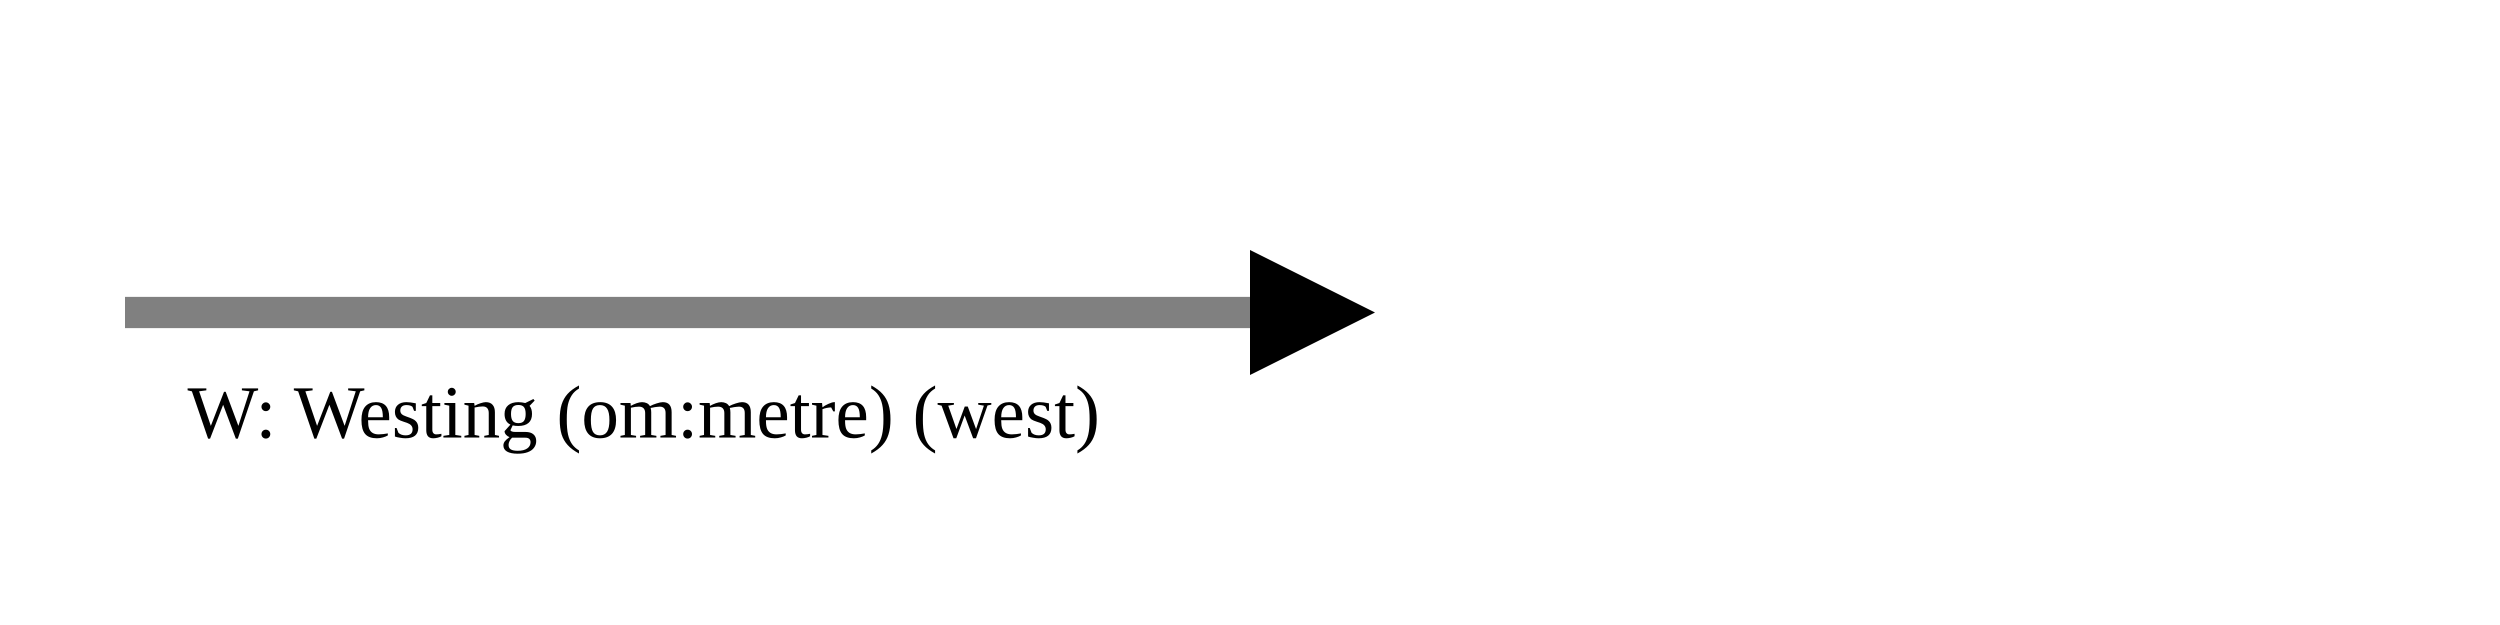
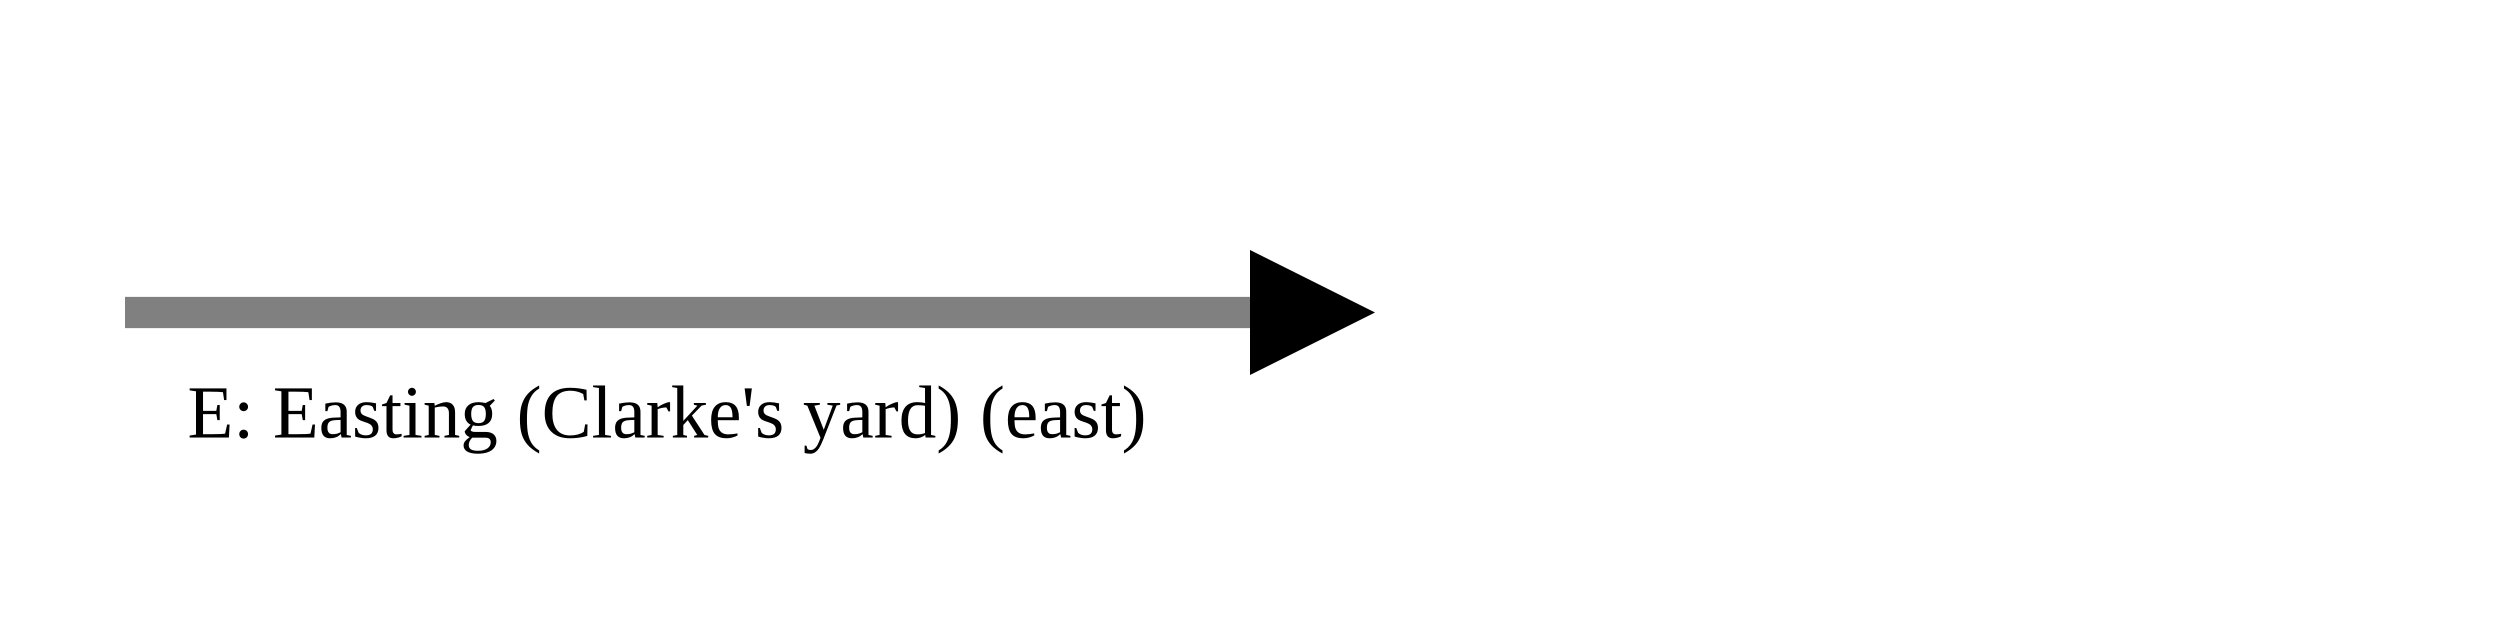
<svg xmlns="http://www.w3.org/2000/svg" version="1.1" width="400" height="100" viewbox="0 0 275 100">
  <defs>
    <marker id="arrowhead" markerWidth="10" markerHeight="7" refX="0" refY="2" orient="auto">
      <polygon points="0 0, 4 2, 0 4" />
    </marker>
  </defs>
  <line x1="20" y1="50" x2="200" y2="50" stroke="gray" stroke-width="5" marker-end="url(#arrowhead)" />
-   <text x="30" y="70" class="small">W: Westing (om:metre) (west)</text>
+   <text x="30" y="70" class="small">E: Easting (Clarke's yard) (east)</text>
</svg>
